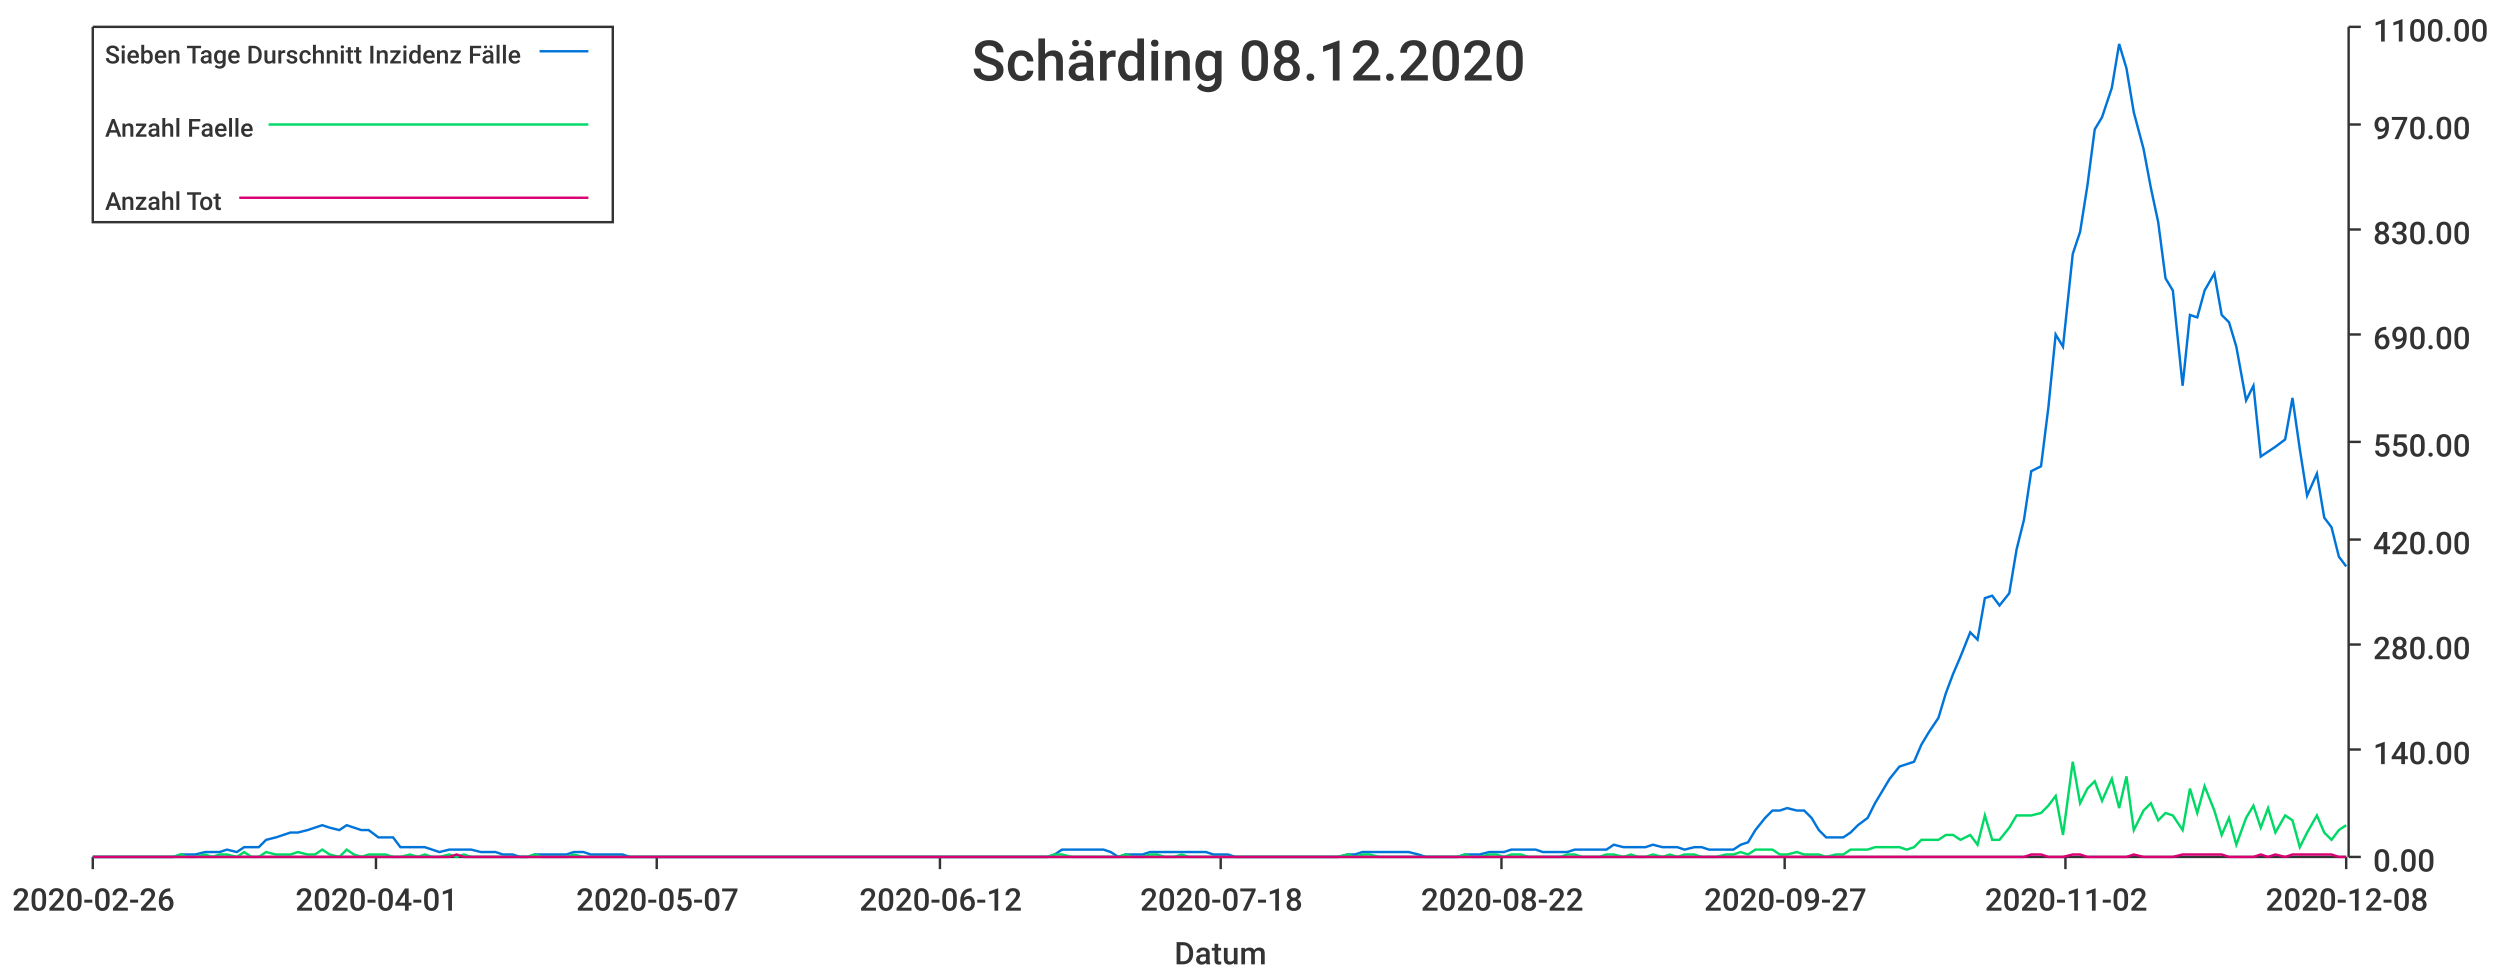
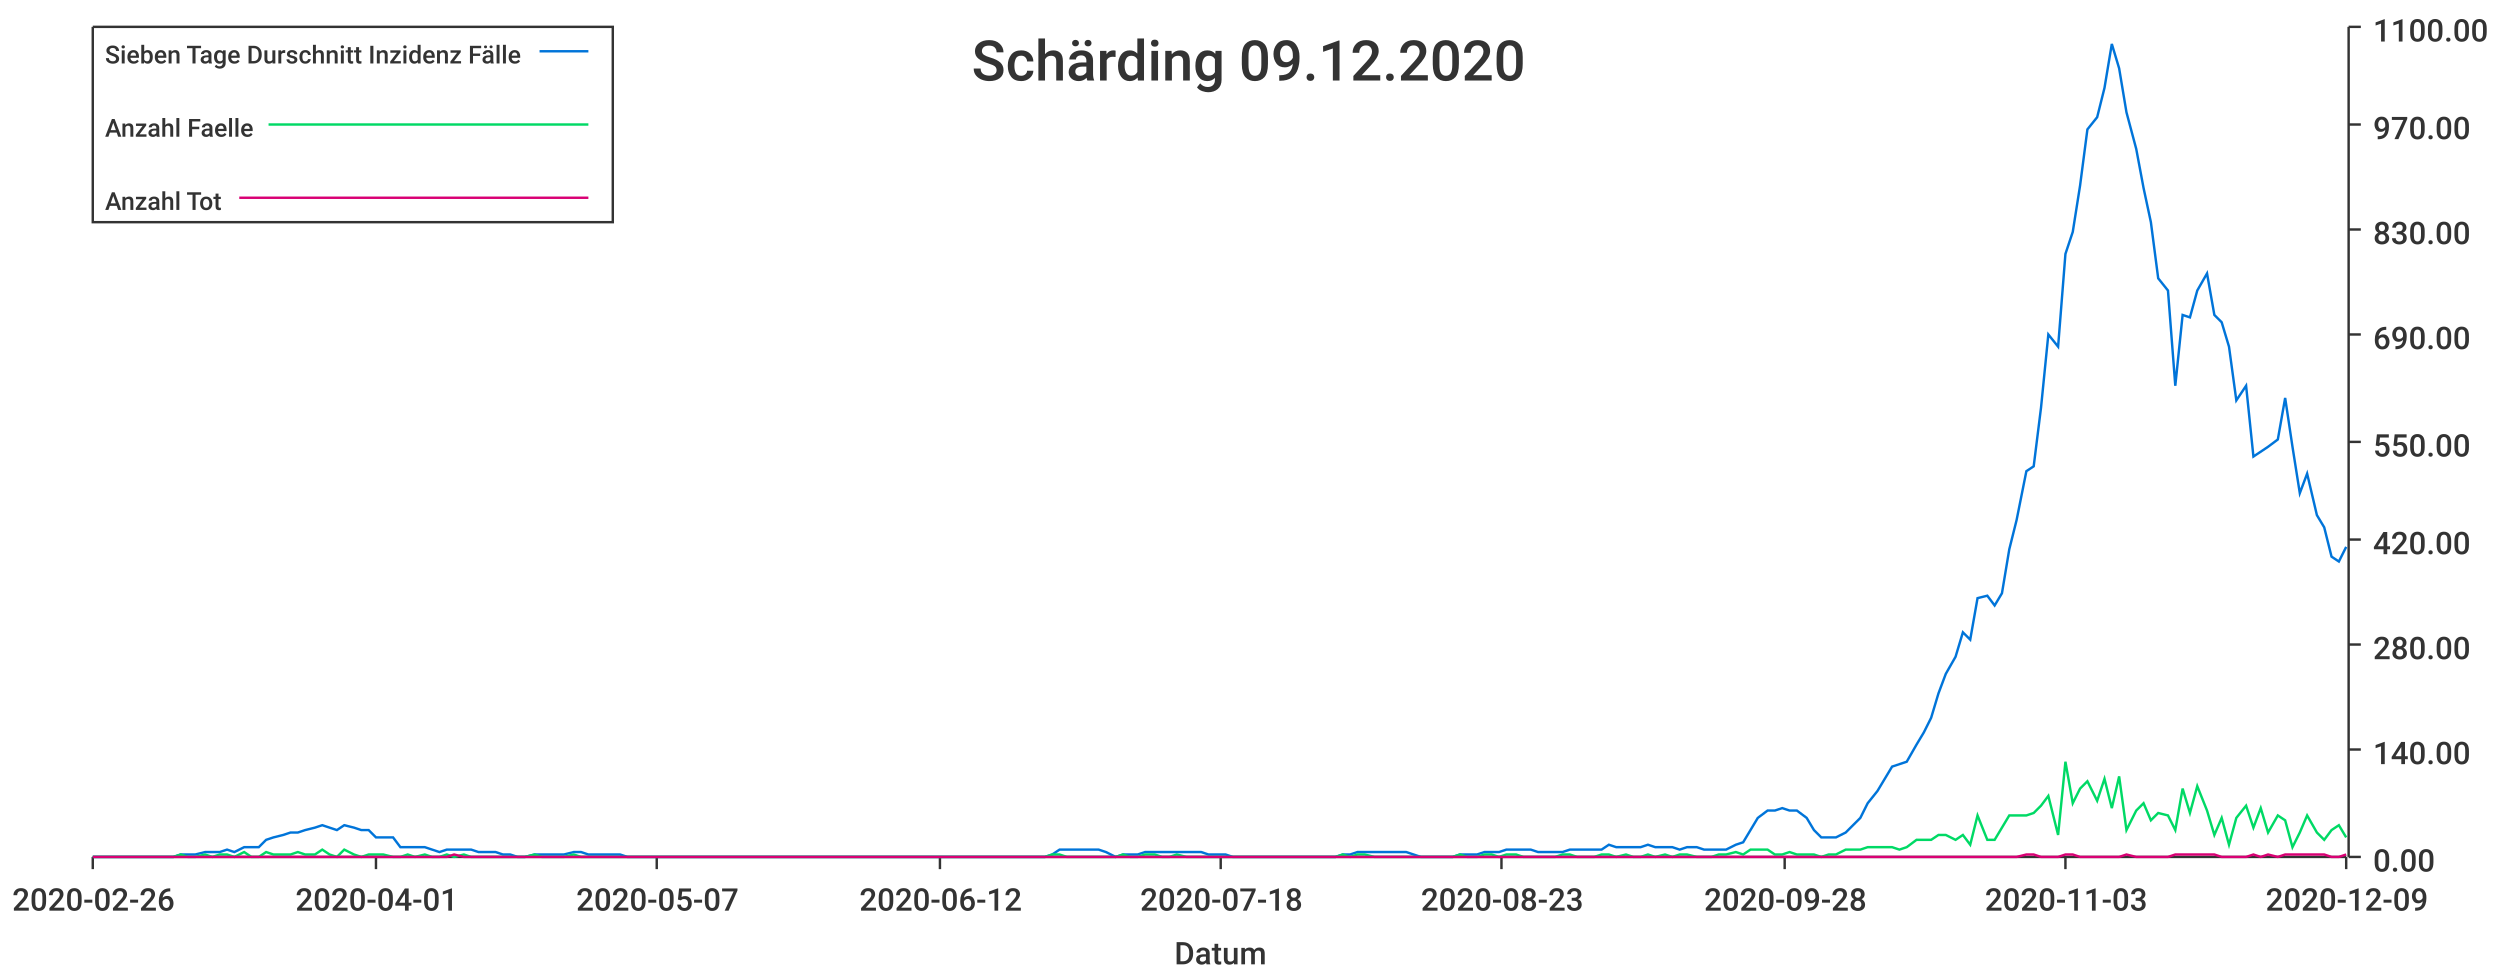
<svg xmlns="http://www.w3.org/2000/svg" width="1024" height="400">\n<path d="M 0 0 L 1024 0 L 1024 400 L 0 400 L 0 0" style="stroke-width:0;stroke:rgba(255,255,255,1.0);fill:rgba(255,255,255,1.0)" />
  <path d="M 38 11 L 961 11 L 961 351 L 38 351 L 38 11" style="stroke-width:0;stroke:rgba(255,255,255,1.0);fill:rgba(255,255,255,1.0)" />
  <path d="M 38 351 L 961 351" style="stroke-width:1;stroke:rgba(51,51,51,1.0);fill:none" />
  <path d="M 38 351 L 38 356" style="stroke-width:1;stroke:rgba(51,51,51,1.0);fill:none" />
  <text x="5" y="373" style="stroke-width:0;stroke:none;fill:rgba(51,51,51,1.0);font-size:12.8px;font-family:'Roboto Medium',sans-serif">2020-02-26</text>
  <path d="M 154 351 L 154 356" style="stroke-width:1;stroke:rgba(51,51,51,1.0);fill:none" />
  <text x="121" y="373" style="stroke-width:0;stroke:none;fill:rgba(51,51,51,1.0);font-size:12.8px;font-family:'Roboto Medium',sans-serif">2020-04-01</text>
  <path d="M 269 351 L 269 356" style="stroke-width:1;stroke:rgba(51,51,51,1.0);fill:none" />
  <text x="236" y="373" style="stroke-width:0;stroke:none;fill:rgba(51,51,51,1.0);font-size:12.8px;font-family:'Roboto Medium',sans-serif">2020-05-07</text>
  <path d="M 385 351 L 385 356" style="stroke-width:1;stroke:rgba(51,51,51,1.0);fill:none" />
  <text x="352" y="373" style="stroke-width:0;stroke:none;fill:rgba(51,51,51,1.0);font-size:12.8px;font-family:'Roboto Medium',sans-serif">2020-06-12</text>
  <path d="M 500 351 L 500 356" style="stroke-width:1;stroke:rgba(51,51,51,1.0);fill:none" />
  <text x="467" y="373" style="stroke-width:0;stroke:none;fill:rgba(51,51,51,1.0);font-size:12.8px;font-family:'Roboto Medium',sans-serif">2020-07-18</text>
  <path d="M 615 351 L 615 356" style="stroke-width:1;stroke:rgba(51,51,51,1.0);fill:none" />
-   <text x="582" y="373" style="stroke-width:0;stroke:none;fill:rgba(51,51,51,1.0);font-size:12.8px;font-family:'Roboto Medium',sans-serif">2020-08-22</text>
+   <text x="582" y="373" style="stroke-width:0;stroke:none;fill:rgba(51,51,51,1.0);font-size:12.8px;font-family:'Roboto Medium',sans-serif">2020-08-23</text>
  <path d="M 731 351 L 731 356" style="stroke-width:1;stroke:rgba(51,51,51,1.0);fill:none" />
-   <text x="698" y="373" style="stroke-width:0;stroke:none;fill:rgba(51,51,51,1.0);font-size:12.8px;font-family:'Roboto Medium',sans-serif">2020-09-27</text>
+   <text x="698" y="373" style="stroke-width:0;stroke:none;fill:rgba(51,51,51,1.0);font-size:12.8px;font-family:'Roboto Medium',sans-serif">2020-09-28</text>
  <path d="M 846 351 L 846 356" style="stroke-width:1;stroke:rgba(51,51,51,1.0);fill:none" />
-   <text x="813" y="373" style="stroke-width:0;stroke:none;fill:rgba(51,51,51,1.0);font-size:12.8px;font-family:'Roboto Medium',sans-serif">2020-11-02</text>
+   <text x="813" y="373" style="stroke-width:0;stroke:none;fill:rgba(51,51,51,1.0);font-size:12.8px;font-family:'Roboto Medium',sans-serif">2020-11-03</text>
  <path d="M 961 351 L 961 356" style="stroke-width:1;stroke:rgba(51,51,51,1.0);fill:none" />
-   <text x="928" y="373" style="stroke-width:0;stroke:none;fill:rgba(51,51,51,1.0);font-size:12.8px;font-family:'Roboto Medium',sans-serif">2020-12-08</text>
+   <text x="928" y="373" style="stroke-width:0;stroke:none;fill:rgba(51,51,51,1.0);font-size:12.8px;font-family:'Roboto Medium',sans-serif">2020-12-09</text>
  <text x="481" y="395" style="stroke-width:0;stroke:none;fill:rgba(51,51,51,1.0);font-size:12.8px;font-family:'Roboto Medium',sans-serif">Datum</text>
  <path d="M 962 351 L 962 11" style="stroke-width:1;stroke:rgba(51,51,51,1.0);fill:none" />
  <path d="M 962 351 L 967 351" style="stroke-width:1;stroke:rgba(51,51,51,1.0);fill:none" />
  <text x="972" y="357" style="stroke-width:0;stroke:none;fill:rgba(51,51,51,1.0);font-size:12.8px;font-family:'Roboto Medium',sans-serif">0.00</text>
  <path d="M 962 307 L 967 307" style="stroke-width:1;stroke:rgba(51,51,51,1.0);fill:none" />
  <text x="972" y="313" style="stroke-width:0;stroke:none;fill:rgba(51,51,51,1.0);font-size:12.8px;font-family:'Roboto Medium',sans-serif">140.00</text>
  <path d="M 962 264 L 967 264" style="stroke-width:1;stroke:rgba(51,51,51,1.0);fill:none" />
  <text x="972" y="270" style="stroke-width:0;stroke:none;fill:rgba(51,51,51,1.0);font-size:12.8px;font-family:'Roboto Medium',sans-serif">280.00</text>
  <path d="M 962 221 L 967 221" style="stroke-width:1;stroke:rgba(51,51,51,1.0);fill:none" />
  <text x="972" y="227" style="stroke-width:0;stroke:none;fill:rgba(51,51,51,1.0);font-size:12.8px;font-family:'Roboto Medium',sans-serif">420.00</text>
  <path d="M 962 181 L 967 181" style="stroke-width:1;stroke:rgba(51,51,51,1.0);fill:none" />
  <text x="972" y="187" style="stroke-width:0;stroke:none;fill:rgba(51,51,51,1.0);font-size:12.8px;font-family:'Roboto Medium',sans-serif">550.00</text>
  <path d="M 962 137 L 967 137" style="stroke-width:1;stroke:rgba(51,51,51,1.0);fill:none" />
  <text x="972" y="143" style="stroke-width:0;stroke:none;fill:rgba(51,51,51,1.0);font-size:12.8px;font-family:'Roboto Medium',sans-serif">690.00</text>
  <path d="M 962 94 L 967 94" style="stroke-width:1;stroke:rgba(51,51,51,1.0);fill:none" />
  <text x="972" y="100" style="stroke-width:0;stroke:none;fill:rgba(51,51,51,1.0);font-size:12.8px;font-family:'Roboto Medium',sans-serif">830.00</text>
  <path d="M 962 51 L 967 51" style="stroke-width:1;stroke:rgba(51,51,51,1.0);fill:none" />
  <text x="972" y="57" style="stroke-width:0;stroke:none;fill:rgba(51,51,51,1.0);font-size:12.8px;font-family:'Roboto Medium',sans-serif">970.00</text>
  <path d="M 962 11 L 967 11" style="stroke-width:1;stroke:rgba(51,51,51,1.0);fill:none" />
  <text x="972" y="17" style="stroke-width:0;stroke:none;fill:rgba(51,51,51,1.0);font-size:12.8px;font-family:'Roboto Medium',sans-serif">1100.00</text>
-   <path d="M 38 351 L 42 351 L 45 351 L 48 351 L 51 351 L 55 351 L 58 351 L 61 351 L 64 351 L 68 351 L 71 351 L 74 350 L 77 350 L 80 350 L 84 349 L 87 349 L 90 349 L 93 348 L 97 349 L 100 347 L 103 347 L 106 347 L 109 344 L 113 343 L 116 342 L 119 341 L 122 341 L 126 340 L 129 339 L 132 338 L 135 339 L 139 340 L 142 338 L 145 339 L 148 340 L 151 340 L 155 343 L 158 343 L 161 343 L 164 347 L 168 347 L 171 347 L 174 347 L 177 348 L 180 349 L 184 348 L 187 348 L 190 348 L 193 348 L 197 349 L 200 349 L 203 349 L 206 350 L 210 350 L 213 351 L 216 351 L 219 350 L 222 350 L 226 350 L 229 350 L 232 350 L 235 349 L 239 349 L 242 350 L 245 350 L 248 350 L 251 350 L 255 350 L 258 351 L 261 351 L 264 351 L 268 351 L 271 351 L 274 351 L 277 351 L 281 351 L 284 351 L 287 351 L 290 351 L 293 351 L 297 351 L 300 351 L 303 351 L 306 351 L 310 351 L 313 351 L 316 351 L 319 351 L 322 351 L 326 351 L 329 351 L 332 351 L 335 351 L 339 351 L 342 351 L 345 351 L 348 351 L 352 351 L 355 351 L 358 351 L 361 351 L 364 351 L 368 351 L 371 351 L 374 351 L 377 351 L 381 351 L 384 351 L 387 351 L 390 351 L 393 351 L 397 351 L 400 351 L 403 351 L 406 351 L 410 351 L 413 351 L 416 351 L 419 351 L 423 351 L 426 351 L 429 351 L 432 350 L 435 348 L 439 348 L 442 348 L 445 348 L 448 348 L 452 348 L 455 349 L 458 351 L 461 350 L 464 350 L 468 350 L 471 349 L 474 349 L 477 349 L 481 349 L 484 349 L 487 349 L 490 349 L 494 349 L 497 350 L 500 350 L 503 350 L 506 351 L 510 351 L 513 351 L 516 351 L 519 351 L 523 351 L 526 351 L 529 351 L 532 351 L 535 351 L 539 351 L 542 351 L 545 351 L 548 351 L 552 350 L 555 350 L 558 349 L 561 349 L 565 349 L 568 349 L 571 349 L 574 349 L 577 349 L 581 350 L 584 351 L 587 351 L 590 351 L 594 351 L 597 351 L 600 350 L 603 350 L 606 350 L 610 349 L 613 349 L 616 349 L 619 348 L 623 348 L 626 348 L 629 348 L 632 349 L 636 349 L 639 349 L 642 349 L 645 348 L 648 348 L 652 348 L 655 348 L 658 348 L 661 346 L 665 347 L 668 347 L 671 347 L 674 347 L 677 346 L 681 347 L 684 347 L 687 347 L 690 348 L 694 347 L 697 347 L 700 348 L 703 348 L 707 348 L 710 348 L 713 346 L 716 345 L 719 340 L 723 335 L 726 332 L 729 332 L 732 331 L 736 332 L 739 332 L 742 335 L 745 340 L 748 343 L 752 343 L 755 343 L 758 341 L 761 338 L 765 335 L 768 329 L 771 324 L 774 319 L 778 314 L 781 313 L 784 312 L 787 305 L 790 300 L 794 294 L 797 284 L 800 276 L 803 269 L 807 259 L 810 262 L 813 245 L 816 244 L 819 248 L 823 243 L 826 225 L 829 213 L 832 193 L 836 191 L 839 167 L 842 137 L 845 142 L 849 104 L 852 95 L 855 76 L 858 53 L 861 48 L 865 36 L 868 18 L 871 28 L 874 46 L 878 61 L 881 77 L 884 91 L 887 114 L 890 119 L 894 158 L 897 129 L 900 130 L 903 119 L 907 112 L 910 129 L 913 132 L 916 142 L 920 164 L 923 158 L 926 187 L 929 185 L 932 183 L 936 180 L 939 163 L 942 184 L 945 203 L 949 194 L 952 212 L 955 216 L 958 228 L 961 232" style="stroke-width:1;stroke:rgba(0,116,217,1.0);fill:none" />
-   <path d="M 38 351 L 42 351 L 45 351 L 48 351 L 51 351 L 55 351 L 58 351 L 61 351 L 64 351 L 68 351 L 71 351 L 74 350 L 77 351 L 80 351 L 84 350 L 87 351 L 90 350 L 93 350 L 97 351 L 100 349 L 103 351 L 106 351 L 109 349 L 113 350 L 116 350 L 119 350 L 122 349 L 126 350 L 129 350 L 132 348 L 135 350 L 139 351 L 142 348 L 145 350 L 148 351 L 151 350 L 155 350 L 158 350 L 161 351 L 164 351 L 168 350 L 171 351 L 174 350 L 177 351 L 180 351 L 184 350 L 187 351 L 190 350 L 193 351 L 197 351 L 200 351 L 203 351 L 206 351 L 210 351 L 213 351 L 216 351 L 219 350 L 222 351 L 226 351 L 229 351 L 232 351 L 235 350 L 239 351 L 242 351 L 245 351 L 248 351 L 251 351 L 255 351 L 258 351 L 261 351 L 264 351 L 268 351 L 271 351 L 274 351 L 277 351 L 281 351 L 284 351 L 287 351 L 290 351 L 293 351 L 297 351 L 300 351 L 303 351 L 306 351 L 310 351 L 313 351 L 316 351 L 319 351 L 322 351 L 326 351 L 329 351 L 332 351 L 335 351 L 339 351 L 342 351 L 345 351 L 348 351 L 352 351 L 355 351 L 358 351 L 361 351 L 364 351 L 368 351 L 371 351 L 374 351 L 377 351 L 381 351 L 384 351 L 387 351 L 390 351 L 393 351 L 397 351 L 400 351 L 403 351 L 406 351 L 410 351 L 413 351 L 416 351 L 419 351 L 423 351 L 426 351 L 429 351 L 432 350 L 435 350 L 439 351 L 442 351 L 445 351 L 448 351 L 452 351 L 455 351 L 458 351 L 461 350 L 464 351 L 468 351 L 471 350 L 474 350 L 477 351 L 481 351 L 484 350 L 487 351 L 490 351 L 494 351 L 497 351 L 500 351 L 503 351 L 506 351 L 510 351 L 513 351 L 516 351 L 519 351 L 523 351 L 526 351 L 529 351 L 532 351 L 535 351 L 539 351 L 542 351 L 545 351 L 548 351 L 552 350 L 555 351 L 558 350 L 561 350 L 565 351 L 568 351 L 571 351 L 574 351 L 577 351 L 581 351 L 584 351 L 587 351 L 590 351 L 594 351 L 597 351 L 600 350 L 603 351 L 606 351 L 610 350 L 613 350 L 616 351 L 619 350 L 623 350 L 626 351 L 629 351 L 632 351 L 636 351 L 639 351 L 642 350 L 645 350 L 648 351 L 652 351 L 655 351 L 658 350 L 661 350 L 665 351 L 668 350 L 671 351 L 674 351 L 677 350 L 681 351 L 684 350 L 687 351 L 690 350 L 694 350 L 697 351 L 700 351 L 703 351 L 707 350 L 710 350 L 713 349 L 716 350 L 719 348 L 723 348 L 726 348 L 729 350 L 732 350 L 736 349 L 739 350 L 742 350 L 745 350 L 748 351 L 752 350 L 755 350 L 758 348 L 761 348 L 765 348 L 768 347 L 771 347 L 774 347 L 778 347 L 781 348 L 784 347 L 787 344 L 790 344 L 794 344 L 797 342 L 800 342 L 803 344 L 807 342 L 810 346 L 813 334 L 816 344 L 819 344 L 823 339 L 826 334 L 829 334 L 832 334 L 836 333 L 839 330 L 842 326 L 845 342 L 849 312 L 852 329 L 855 323 L 858 320 L 861 328 L 865 319 L 868 331 L 871 318 L 874 340 L 878 332 L 881 329 L 884 336 L 887 333 L 890 334 L 894 340 L 897 323 L 900 333 L 903 322 L 907 332 L 910 342 L 913 335 L 916 346 L 920 335 L 923 330 L 926 339 L 929 331 L 932 341 L 936 334 L 939 336 L 942 347 L 945 341 L 949 334 L 952 341 L 955 344 L 958 340 L 961 338" style="stroke-width:1;stroke:rgba(0,217,101,1.0);fill:none" />
-   <path d="M 38 351 L 42 351 L 45 351 L 48 351 L 51 351 L 55 351 L 58 351 L 61 351 L 64 351 L 68 351 L 71 351 L 74 351 L 77 351 L 80 351 L 84 351 L 87 351 L 90 351 L 93 351 L 97 351 L 100 351 L 103 351 L 106 351 L 109 351 L 113 351 L 116 351 L 119 351 L 122 351 L 126 351 L 129 351 L 132 351 L 135 351 L 139 351 L 142 351 L 145 351 L 148 351 L 151 351 L 155 351 L 158 351 L 161 351 L 164 351 L 168 351 L 171 351 L 174 351 L 177 351 L 180 351 L 184 351 L 187 350 L 190 351 L 193 351 L 197 351 L 200 351 L 203 351 L 206 351 L 210 351 L 213 351 L 216 351 L 219 351 L 222 351 L 226 351 L 229 351 L 232 351 L 235 351 L 239 351 L 242 351 L 245 351 L 248 351 L 251 351 L 255 351 L 258 351 L 261 351 L 264 351 L 268 351 L 271 351 L 274 351 L 277 351 L 281 351 L 284 351 L 287 351 L 290 351 L 293 351 L 297 351 L 300 351 L 303 351 L 306 351 L 310 351 L 313 351 L 316 351 L 319 351 L 322 351 L 326 351 L 329 351 L 332 351 L 335 351 L 339 351 L 342 351 L 345 351 L 348 351 L 352 351 L 355 351 L 358 351 L 361 351 L 364 351 L 368 351 L 371 351 L 374 351 L 377 351 L 381 351 L 384 351 L 387 351 L 390 351 L 393 351 L 397 351 L 400 351 L 403 351 L 406 351 L 410 351 L 413 351 L 416 351 L 419 351 L 423 351 L 426 351 L 429 351 L 432 351 L 435 351 L 439 351 L 442 351 L 445 351 L 448 351 L 452 351 L 455 351 L 458 351 L 461 351 L 464 351 L 468 351 L 471 351 L 474 351 L 477 351 L 481 351 L 484 351 L 487 351 L 490 351 L 494 351 L 497 351 L 500 351 L 503 351 L 506 351 L 510 351 L 513 351 L 516 351 L 519 351 L 523 351 L 526 351 L 529 351 L 532 351 L 535 351 L 539 351 L 542 351 L 545 351 L 548 351 L 552 351 L 555 351 L 558 351 L 561 351 L 565 351 L 568 351 L 571 351 L 574 351 L 577 351 L 581 351 L 584 351 L 587 351 L 590 351 L 594 351 L 597 351 L 600 351 L 603 351 L 606 351 L 610 351 L 613 351 L 616 351 L 619 351 L 623 351 L 626 351 L 629 351 L 632 351 L 636 351 L 639 351 L 642 351 L 645 351 L 648 351 L 652 351 L 655 351 L 658 351 L 661 351 L 665 351 L 668 351 L 671 351 L 674 351 L 677 351 L 681 351 L 684 351 L 687 351 L 690 351 L 694 351 L 697 351 L 700 351 L 703 351 L 707 351 L 710 351 L 713 351 L 716 351 L 719 351 L 723 351 L 726 351 L 729 351 L 732 351 L 736 351 L 739 351 L 742 351 L 745 351 L 748 351 L 752 351 L 755 351 L 758 351 L 761 351 L 765 351 L 768 351 L 771 351 L 774 351 L 778 351 L 781 351 L 784 351 L 787 351 L 790 351 L 794 351 L 797 351 L 800 351 L 803 351 L 807 351 L 810 351 L 813 351 L 816 351 L 819 351 L 823 351 L 826 351 L 829 351 L 832 350 L 836 350 L 839 351 L 842 351 L 845 351 L 849 350 L 852 350 L 855 351 L 858 351 L 861 351 L 865 351 L 868 351 L 871 351 L 874 350 L 878 351 L 881 351 L 884 351 L 887 351 L 890 351 L 894 350 L 897 350 L 900 350 L 903 350 L 907 350 L 910 350 L 913 351 L 916 351 L 920 351 L 923 351 L 926 350 L 929 351 L 932 350 L 936 351 L 939 350 L 942 350 L 945 350 L 949 350 L 952 350 L 955 350 L 958 351 L 961 351" style="stroke-width:1;stroke:rgba(217,0,116,1.0);fill:none" />
-   <text x="398" y="33" style="stroke-width:0;stroke:none;fill:rgba(51,51,51,1.0);font-size:23.0px;font-family:'Roboto Medium',sans-serif">Schärding 08.12.2020</text>
+   <path d="M 38 351 L 42 351 L 45 351 L 48 351 L 51 351 L 55 351 L 58 351 L 61 351 L 64 351 L 67 351 L 71 351 L 74 350 L 77 350 L 80 350 L 84 349 L 87 349 L 90 349 L 93 348 L 96 349 L 100 347 L 103 347 L 106 347 L 109 344 L 112 343 L 116 342 L 119 341 L 122 341 L 125 340 L 129 339 L 132 338 L 135 339 L 138 340 L 141 338 L 145 339 L 148 340 L 151 340 L 154 343 L 157 343 L 161 343 L 164 347 L 167 347 L 170 347 L 174 347 L 177 348 L 180 349 L 183 348 L 186 348 L 190 348 L 193 348 L 196 349 L 199 349 L 203 349 L 206 350 L 209 350 L 212 351 L 215 351 L 219 350 L 222 350 L 225 350 L 228 350 L 231 350 L 235 349 L 238 349 L 241 350 L 244 350 L 248 350 L 251 350 L 254 350 L 257 351 L 260 351 L 264 351 L 267 351 L 270 351 L 273 351 L 276 351 L 280 351 L 283 351 L 286 351 L 289 351 L 293 351 L 296 351 L 299 351 L 302 351 L 305 351 L 309 351 L 312 351 L 315 351 L 318 351 L 322 351 L 325 351 L 328 351 L 331 351 L 334 351 L 338 351 L 341 351 L 344 351 L 347 351 L 350 351 L 354 351 L 357 351 L 360 351 L 363 351 L 367 351 L 370 351 L 373 351 L 376 351 L 379 351 L 383 351 L 386 351 L 389 351 L 392 351 L 395 351 L 399 351 L 402 351 L 405 351 L 408 351 L 412 351 L 415 351 L 418 351 L 421 351 L 424 351 L 428 351 L 431 350 L 434 348 L 437 348 L 441 348 L 444 348 L 447 348 L 450 348 L 453 349 L 457 351 L 460 350 L 463 350 L 466 350 L 469 349 L 473 349 L 476 349 L 479 349 L 482 349 L 486 349 L 489 349 L 492 349 L 495 350 L 498 350 L 502 350 L 505 351 L 508 351 L 511 351 L 514 351 L 518 351 L 521 351 L 524 351 L 527 351 L 531 351 L 534 351 L 537 351 L 540 351 L 543 351 L 547 351 L 550 350 L 553 350 L 556 349 L 559 349 L 563 349 L 566 349 L 569 349 L 572 349 L 576 349 L 579 350 L 582 351 L 585 351 L 588 351 L 592 351 L 595 351 L 598 350 L 601 350 L 605 350 L 608 349 L 611 349 L 614 349 L 617 348 L 621 348 L 624 348 L 627 348 L 630 349 L 633 349 L 637 349 L 640 349 L 643 348 L 646 348 L 650 348 L 653 348 L 656 348 L 659 346 L 662 347 L 666 347 L 669 347 L 672 347 L 675 346 L 678 347 L 682 347 L 685 347 L 688 348 L 691 347 L 695 347 L 698 348 L 701 348 L 704 348 L 707 348 L 711 346 L 714 345 L 717 340 L 720 335 L 724 332 L 727 332 L 730 331 L 733 332 L 736 332 L 740 335 L 743 340 L 746 343 L 749 343 L 752 343 L 756 341 L 759 338 L 762 335 L 765 329 L 769 324 L 772 319 L 775 314 L 778 313 L 781 312 L 785 305 L 788 300 L 791 294 L 794 284 L 797 276 L 801 269 L 804 259 L 807 262 L 810 245 L 814 244 L 817 248 L 820 243 L 823 225 L 826 213 L 830 193 L 833 191 L 836 167 L 839 137 L 843 142 L 846 104 L 849 95 L 852 76 L 855 53 L 859 48 L 862 36 L 865 18 L 868 28 L 871 46 L 875 61 L 878 77 L 881 91 L 884 114 L 888 119 L 891 158 L 894 129 L 897 130 L 900 119 L 904 112 L 907 129 L 910 132 L 913 142 L 916 164 L 920 158 L 923 187 L 926 185 L 929 183 L 933 180 L 936 163 L 939 183 L 942 202 L 945 194 L 949 211 L 952 216 L 955 228 L 958 230 L 961 224" style="stroke-width:1;stroke:rgba(0,116,217,1.0);fill:none" />
+   <path d="M 38 351 L 42 351 L 45 351 L 48 351 L 51 351 L 55 351 L 58 351 L 61 351 L 64 351 L 67 351 L 71 351 L 74 350 L 77 351 L 80 351 L 84 350 L 87 351 L 90 350 L 93 350 L 96 351 L 100 349 L 103 351 L 106 351 L 109 349 L 112 350 L 116 350 L 119 350 L 122 349 L 125 350 L 129 350 L 132 348 L 135 350 L 138 351 L 141 348 L 145 350 L 148 351 L 151 350 L 154 350 L 157 350 L 161 351 L 164 351 L 167 350 L 170 351 L 174 350 L 177 351 L 180 351 L 183 350 L 186 351 L 190 350 L 193 351 L 196 351 L 199 351 L 203 351 L 206 351 L 209 351 L 212 351 L 215 351 L 219 350 L 222 351 L 225 351 L 228 351 L 231 351 L 235 350 L 238 351 L 241 351 L 244 351 L 248 351 L 251 351 L 254 351 L 257 351 L 260 351 L 264 351 L 267 351 L 270 351 L 273 351 L 276 351 L 280 351 L 283 351 L 286 351 L 289 351 L 293 351 L 296 351 L 299 351 L 302 351 L 305 351 L 309 351 L 312 351 L 315 351 L 318 351 L 322 351 L 325 351 L 328 351 L 331 351 L 334 351 L 338 351 L 341 351 L 344 351 L 347 351 L 350 351 L 354 351 L 357 351 L 360 351 L 363 351 L 367 351 L 370 351 L 373 351 L 376 351 L 379 351 L 383 351 L 386 351 L 389 351 L 392 351 L 395 351 L 399 351 L 402 351 L 405 351 L 408 351 L 412 351 L 415 351 L 418 351 L 421 351 L 424 351 L 428 351 L 431 350 L 434 350 L 437 351 L 441 351 L 444 351 L 447 351 L 450 351 L 453 351 L 457 351 L 460 350 L 463 351 L 466 351 L 469 350 L 473 350 L 476 351 L 479 351 L 482 350 L 486 351 L 489 351 L 492 351 L 495 351 L 498 351 L 502 351 L 505 351 L 508 351 L 511 351 L 514 351 L 518 351 L 521 351 L 524 351 L 527 351 L 531 351 L 534 351 L 537 351 L 540 351 L 543 351 L 547 351 L 550 350 L 553 351 L 556 350 L 559 350 L 563 351 L 566 351 L 569 351 L 572 351 L 576 351 L 579 351 L 582 351 L 585 351 L 588 351 L 592 351 L 595 351 L 598 350 L 601 351 L 605 351 L 608 350 L 611 350 L 614 351 L 617 350 L 621 350 L 624 351 L 627 351 L 630 351 L 633 351 L 637 351 L 640 350 L 643 350 L 646 351 L 650 351 L 653 351 L 656 350 L 659 350 L 662 351 L 666 350 L 669 351 L 672 351 L 675 350 L 678 351 L 682 350 L 685 351 L 688 350 L 691 350 L 695 351 L 698 351 L 701 351 L 704 350 L 707 350 L 711 349 L 714 350 L 717 348 L 720 348 L 724 348 L 727 350 L 730 350 L 733 349 L 736 350 L 740 350 L 743 350 L 746 351 L 749 350 L 752 350 L 756 348 L 759 348 L 762 348 L 765 347 L 769 347 L 772 347 L 775 347 L 778 348 L 781 347 L 785 344 L 788 344 L 791 344 L 794 342 L 797 342 L 801 344 L 804 342 L 807 346 L 810 334 L 814 344 L 817 344 L 820 339 L 823 334 L 826 334 L 830 334 L 833 333 L 836 330 L 839 326 L 843 342 L 846 312 L 849 329 L 852 323 L 855 320 L 859 328 L 862 319 L 865 331 L 868 318 L 871 340 L 875 332 L 878 329 L 881 336 L 884 333 L 888 334 L 891 340 L 894 323 L 897 333 L 900 322 L 904 332 L 907 342 L 910 335 L 913 346 L 916 335 L 920 330 L 923 339 L 926 331 L 929 341 L 933 334 L 936 336 L 939 347 L 942 341 L 945 334 L 949 341 L 952 344 L 955 340 L 958 338 L 961 343" style="stroke-width:1;stroke:rgba(0,217,101,1.0);fill:none" />
+   <path d="M 38 351 L 42 351 L 45 351 L 48 351 L 51 351 L 55 351 L 58 351 L 61 351 L 64 351 L 67 351 L 71 351 L 74 351 L 77 351 L 80 351 L 84 351 L 87 351 L 90 351 L 93 351 L 96 351 L 100 351 L 103 351 L 106 351 L 109 351 L 112 351 L 116 351 L 119 351 L 122 351 L 125 351 L 129 351 L 132 351 L 135 351 L 138 351 L 141 351 L 145 351 L 148 351 L 151 351 L 154 351 L 157 351 L 161 351 L 164 351 L 167 351 L 170 351 L 174 351 L 177 351 L 180 351 L 183 351 L 186 350 L 190 351 L 193 351 L 196 351 L 199 351 L 203 351 L 206 351 L 209 351 L 212 351 L 215 351 L 219 351 L 222 351 L 225 351 L 228 351 L 231 351 L 235 351 L 238 351 L 241 351 L 244 351 L 248 351 L 251 351 L 254 351 L 257 351 L 260 351 L 264 351 L 267 351 L 270 351 L 273 351 L 276 351 L 280 351 L 283 351 L 286 351 L 289 351 L 293 351 L 296 351 L 299 351 L 302 351 L 305 351 L 309 351 L 312 351 L 315 351 L 318 351 L 322 351 L 325 351 L 328 351 L 331 351 L 334 351 L 338 351 L 341 351 L 344 351 L 347 351 L 350 351 L 354 351 L 357 351 L 360 351 L 363 351 L 367 351 L 370 351 L 373 351 L 376 351 L 379 351 L 383 351 L 386 351 L 389 351 L 392 351 L 395 351 L 399 351 L 402 351 L 405 351 L 408 351 L 412 351 L 415 351 L 418 351 L 421 351 L 424 351 L 428 351 L 431 351 L 434 351 L 437 351 L 441 351 L 444 351 L 447 351 L 450 351 L 453 351 L 457 351 L 460 351 L 463 351 L 466 351 L 469 351 L 473 351 L 476 351 L 479 351 L 482 351 L 486 351 L 489 351 L 492 351 L 495 351 L 498 351 L 502 351 L 505 351 L 508 351 L 511 351 L 514 351 L 518 351 L 521 351 L 524 351 L 527 351 L 531 351 L 534 351 L 537 351 L 540 351 L 543 351 L 547 351 L 550 351 L 553 351 L 556 351 L 559 351 L 563 351 L 566 351 L 569 351 L 572 351 L 576 351 L 579 351 L 582 351 L 585 351 L 588 351 L 592 351 L 595 351 L 598 351 L 601 351 L 605 351 L 608 351 L 611 351 L 614 351 L 617 351 L 621 351 L 624 351 L 627 351 L 630 351 L 633 351 L 637 351 L 640 351 L 643 351 L 646 351 L 650 351 L 653 351 L 656 351 L 659 351 L 662 351 L 666 351 L 669 351 L 672 351 L 675 351 L 678 351 L 682 351 L 685 351 L 688 351 L 691 351 L 695 351 L 698 351 L 701 351 L 704 351 L 707 351 L 711 351 L 714 351 L 717 351 L 720 351 L 724 351 L 727 351 L 730 351 L 733 351 L 736 351 L 740 351 L 743 351 L 746 351 L 749 351 L 752 351 L 756 351 L 759 351 L 762 351 L 765 351 L 769 351 L 772 351 L 775 351 L 778 351 L 781 351 L 785 351 L 788 351 L 791 351 L 794 351 L 797 351 L 801 351 L 804 351 L 807 351 L 810 351 L 814 351 L 817 351 L 820 351 L 823 351 L 826 351 L 830 350 L 833 350 L 836 351 L 839 351 L 843 351 L 846 350 L 849 350 L 852 351 L 855 351 L 859 351 L 862 351 L 865 351 L 868 351 L 871 350 L 875 351 L 878 351 L 881 351 L 884 351 L 888 351 L 891 350 L 894 350 L 897 350 L 900 350 L 904 350 L 907 350 L 910 351 L 913 351 L 916 351 L 920 351 L 923 350 L 926 351 L 929 350 L 933 351 L 936 350 L 939 350 L 942 350 L 945 350 L 949 350 L 952 350 L 955 351 L 958 351 L 961 350" style="stroke-width:1;stroke:rgba(217,0,116,1.0);fill:none" />
+   <text x="398" y="33" style="stroke-width:0;stroke:none;fill:rgba(51,51,51,1.0);font-size:23.0px;font-family:'Roboto Medium',sans-serif">Schärding 09.12.2020</text>
  <path d="M 38 11 L 251 11 L 251 91 L 38 91 L 38 11" style="stroke-width:1;stroke:rgba(51,51,51,1.0);fill:rgba(255,255,255,1.0)" />
  <text x="43" y="26" style="stroke-width:0;stroke:none;fill:rgba(51,51,51,1.0);font-size:10.2px;font-family:'Roboto Medium',sans-serif">Sieben Tage Durschnitt Inzidenz Fälle</text>
  <path d="M 221 21 L 241 21" style="stroke-width:1;stroke:rgba(0,116,217,1.0);fill:none" />
  <text x="43" y="56" style="stroke-width:0;stroke:none;fill:rgba(51,51,51,1.0);font-size:10.2px;font-family:'Roboto Medium',sans-serif">Anzahl Faelle</text>
  <path d="M 110 51 L 241 51" style="stroke-width:1;stroke:rgba(0,217,101,1.0);fill:none" />
  <text x="43" y="86" style="stroke-width:0;stroke:none;fill:rgba(51,51,51,1.0);font-size:10.2px;font-family:'Roboto Medium',sans-serif">Anzahl Tot</text>
  <path d="M 98 81 L 241 81" style="stroke-width:1;stroke:rgba(217,0,116,1.0);fill:none" />
</svg>
